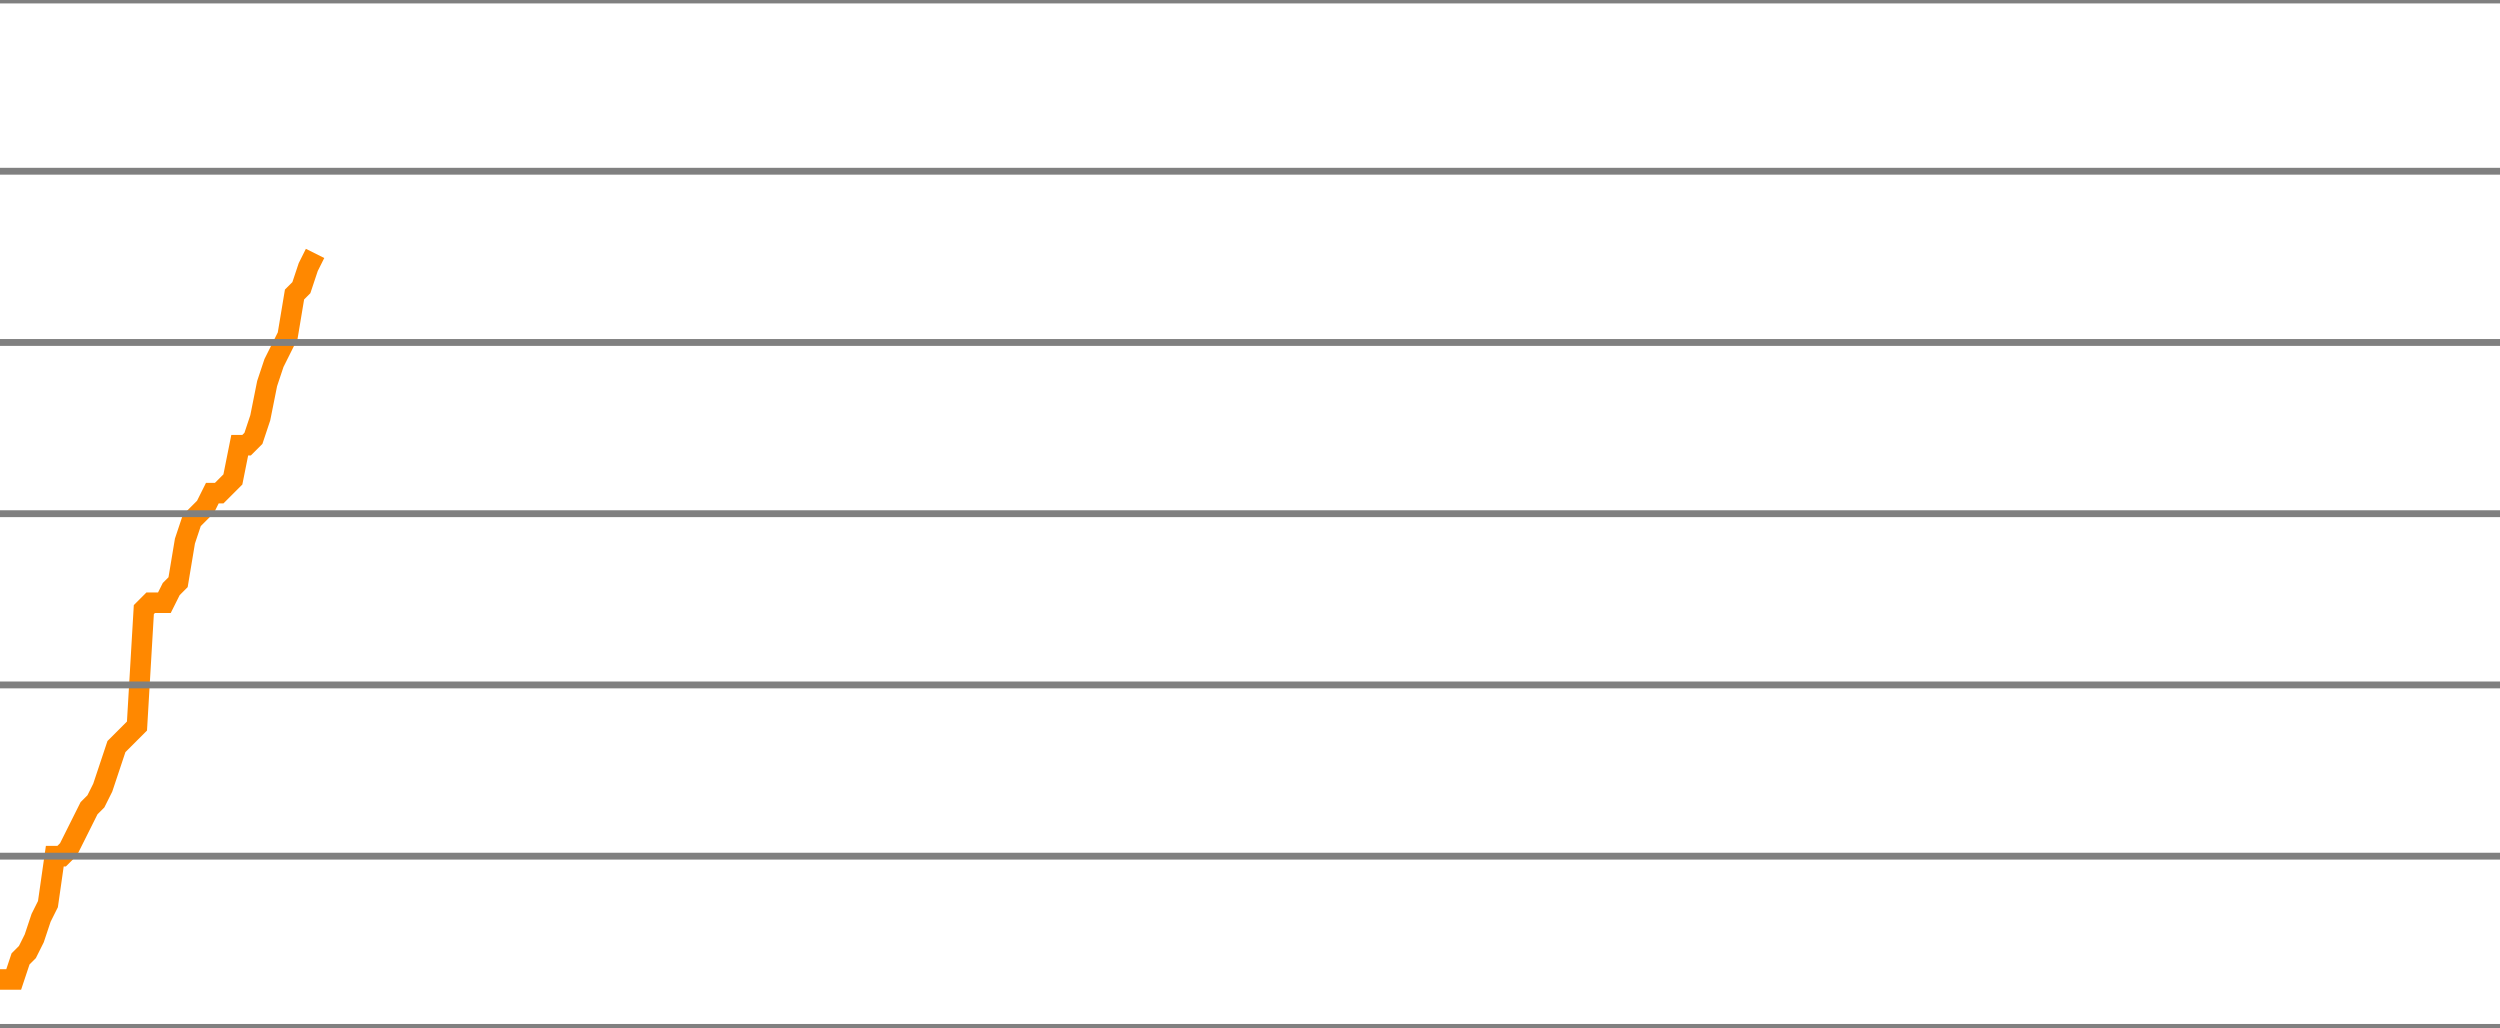
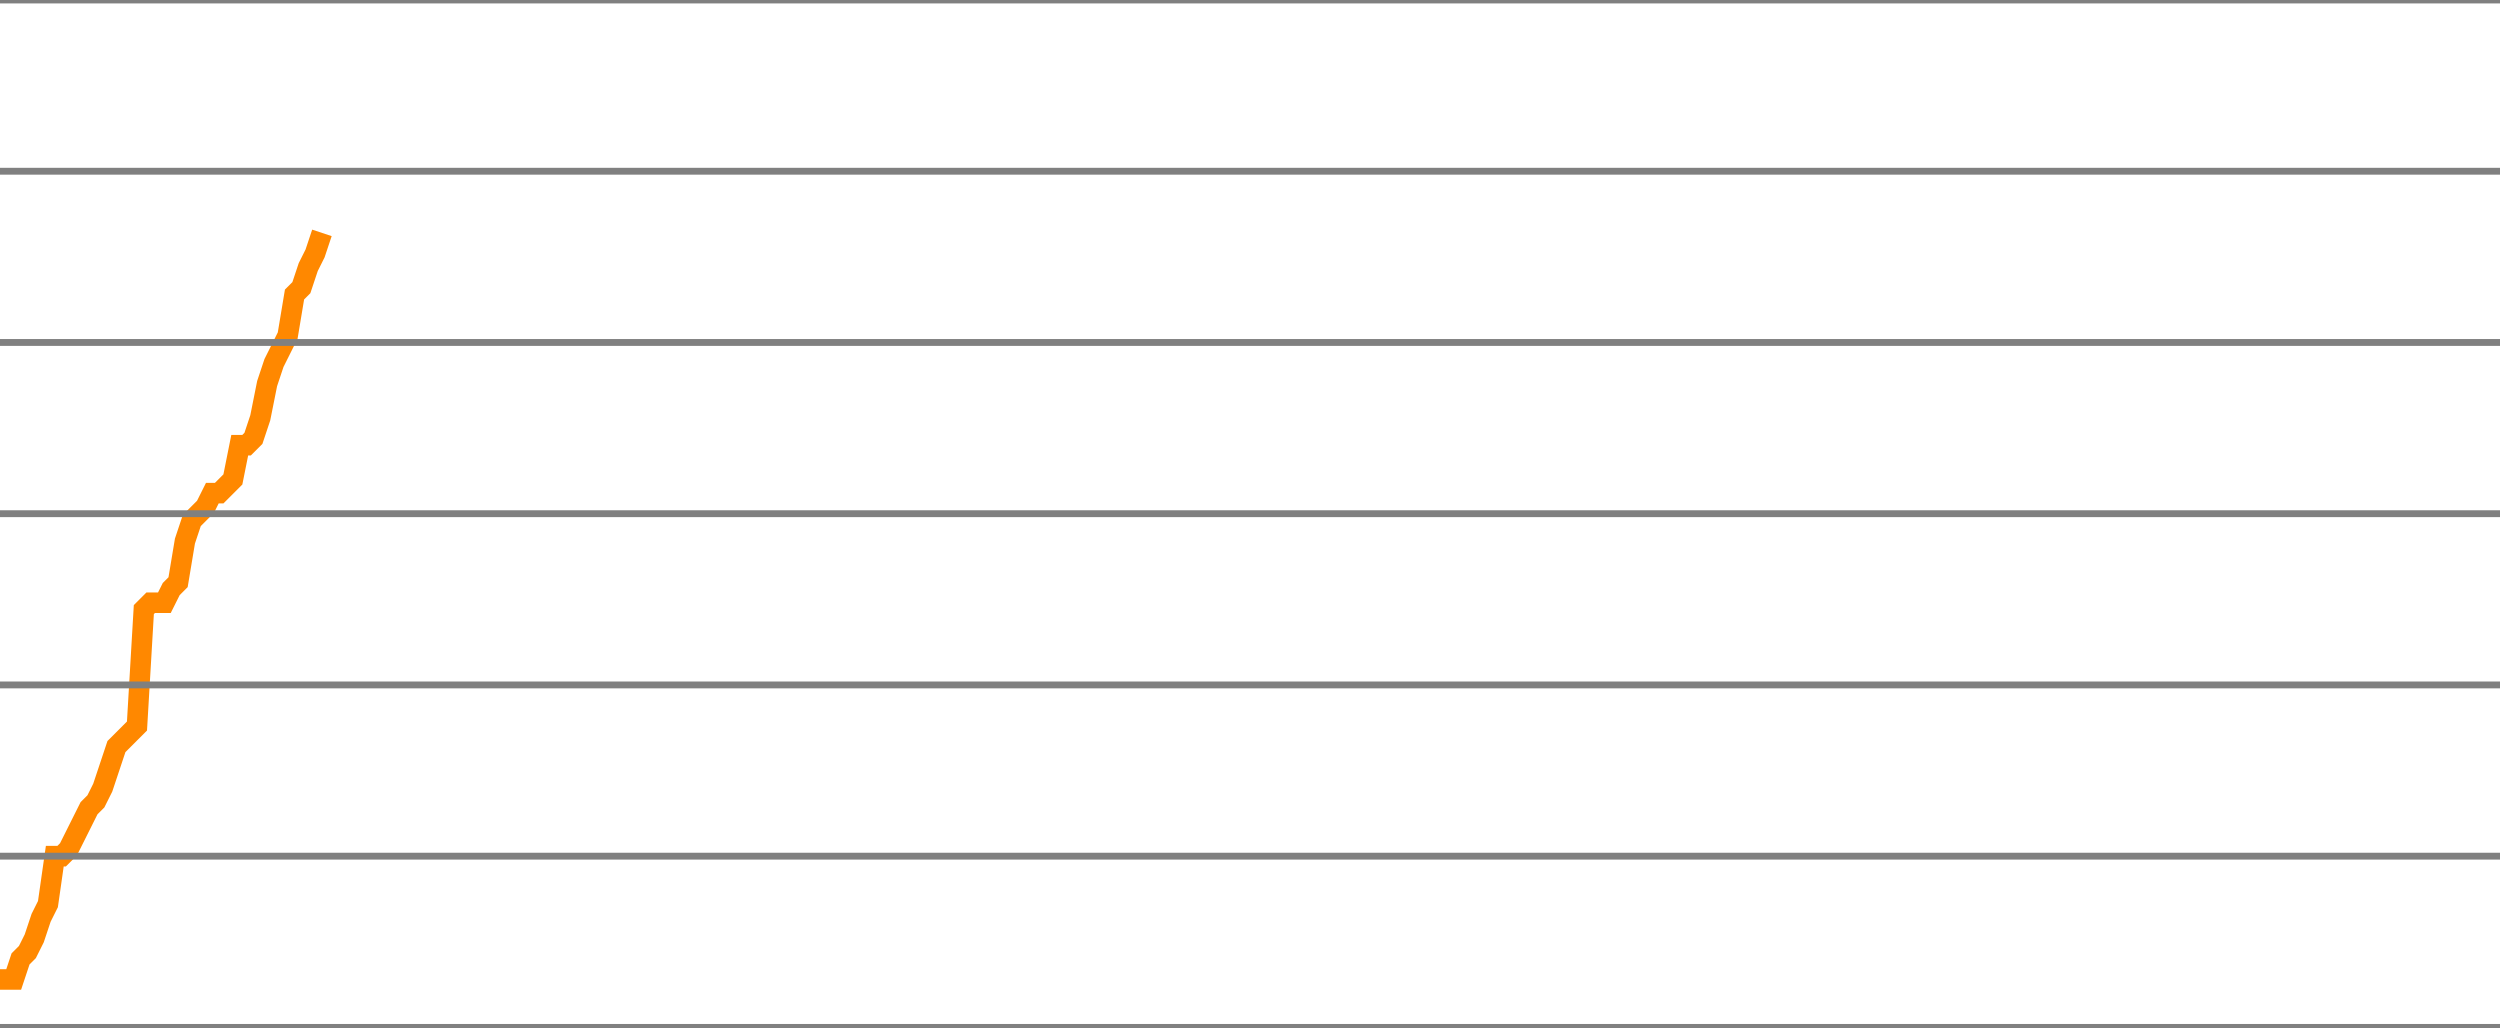
<svg xmlns="http://www.w3.org/2000/svg" version="1.1" style="background-color: #e6e6e6; width: 365px;" viewBox="0 -1625 365 150" preserveAspectRatio="none">
-   <polyline fill="none" stroke="#ff8800" stroke-width="3" points="0,-1482 1,-1482 2,-1482 3,-1485 4,-1486 5,-1488 6,-1491 7,-1493 8,-1500 9,-1500 10,-1501 11,-1503 12,-1505 13,-1507 14,-1508 15,-1510 16,-1513 17,-1516 18,-1517 19,-1518 20,-1519 21,-1536 22,-1537 23,-1537 24,-1537 25,-1539 26,-1540 27,-1546 28,-1549 29,-1550 30,-1551 31,-1553 32,-1553 33,-1554 34,-1555 35,-1560 36,-1560 37,-1561 38,-1564 39,-1569 40,-1572 41,-1574 42,-1576 43,-1582 44,-1583 45,-1586 46,-1588" />
+   <polyline fill="none" stroke="#ff8800" stroke-width="3" points="0,-1482 1,-1482 2,-1482 3,-1485 4,-1486 5,-1488 6,-1491 7,-1493 8,-1500 9,-1500 10,-1501 11,-1503 12,-1505 13,-1507 14,-1508 15,-1510 16,-1513 17,-1516 18,-1517 19,-1518 20,-1519 21,-1536 22,-1537 23,-1537 24,-1537 25,-1539 26,-1540 27,-1546 28,-1549 29,-1550 30,-1551 31,-1553 32,-1553 33,-1554 34,-1555 35,-1560 36,-1560 37,-1561 38,-1564 39,-1569 40,-1572 41,-1574 42,-1576 43,-1582 44,-1583 45,-1586 46,-1588 47,-1591" />
  <line x1="0" y1="0" x2="365" y2="0" style="stroke:grey;stroke-width:1" />
  <line x1="0" y1="-25" x2="365" y2="-25" style="stroke:grey;stroke-width:1" />
  <line x1="0" y1="-50" x2="365" y2="-50" style="stroke:grey;stroke-width:1" />
  <line x1="0" y1="-75" x2="365" y2="-75" style="stroke:grey;stroke-width:1" />
  <line x1="0" y1="-100" x2="365" y2="-100" style="stroke:grey;stroke-width:1" />
  <line x1="0" y1="-125" x2="365" y2="-125" style="stroke:grey;stroke-width:1" />
  <line x1="0" y1="-150" x2="365" y2="-150" style="stroke:grey;stroke-width:1" />
  <line x1="0" y1="-175" x2="365" y2="-175" style="stroke:grey;stroke-width:1" />
  <line x1="0" y1="-200" x2="365" y2="-200" style="stroke:grey;stroke-width:1" />
  <line x1="0" y1="-225" x2="365" y2="-225" style="stroke:grey;stroke-width:1" />
  <line x1="0" y1="-250" x2="365" y2="-250" style="stroke:grey;stroke-width:1" />
  <line x1="0" y1="-275" x2="365" y2="-275" style="stroke:grey;stroke-width:1" />
  <line x1="0" y1="-300" x2="365" y2="-300" style="stroke:grey;stroke-width:1" />
  <line x1="0" y1="-325" x2="365" y2="-325" style="stroke:grey;stroke-width:1" />
  <line x1="0" y1="-350" x2="365" y2="-350" style="stroke:grey;stroke-width:1" />
  <line x1="0" y1="-375" x2="365" y2="-375" style="stroke:grey;stroke-width:1" />
  <line x1="0" y1="-400" x2="365" y2="-400" style="stroke:grey;stroke-width:1" />
  <line x1="0" y1="-425" x2="365" y2="-425" style="stroke:grey;stroke-width:1" />
  <line x1="0" y1="-450" x2="365" y2="-450" style="stroke:grey;stroke-width:1" />
  <line x1="0" y1="-475" x2="365" y2="-475" style="stroke:grey;stroke-width:1" />
  <line x1="0" y1="-500" x2="365" y2="-500" style="stroke:grey;stroke-width:1" />
  <line x1="0" y1="-525" x2="365" y2="-525" style="stroke:grey;stroke-width:1" />
  <line x1="0" y1="-550" x2="365" y2="-550" style="stroke:grey;stroke-width:1" />
  <line x1="0" y1="-575" x2="365" y2="-575" style="stroke:grey;stroke-width:1" />
  <line x1="0" y1="-600" x2="365" y2="-600" style="stroke:grey;stroke-width:1" />
  <line x1="0" y1="-625" x2="365" y2="-625" style="stroke:grey;stroke-width:1" />
  <line x1="0" y1="-650" x2="365" y2="-650" style="stroke:grey;stroke-width:1" />
  <line x1="0" y1="-675" x2="365" y2="-675" style="stroke:grey;stroke-width:1" />
  <line x1="0" y1="-700" x2="365" y2="-700" style="stroke:grey;stroke-width:1" />
  <line x1="0" y1="-725" x2="365" y2="-725" style="stroke:grey;stroke-width:1" />
  <line x1="0" y1="-750" x2="365" y2="-750" style="stroke:grey;stroke-width:1" />
  <line x1="0" y1="-775" x2="365" y2="-775" style="stroke:grey;stroke-width:1" />
  <line x1="0" y1="-800" x2="365" y2="-800" style="stroke:grey;stroke-width:1" />
  <line x1="0" y1="-825" x2="365" y2="-825" style="stroke:grey;stroke-width:1" />
  <line x1="0" y1="-850" x2="365" y2="-850" style="stroke:grey;stroke-width:1" />
  <line x1="0" y1="-875" x2="365" y2="-875" style="stroke:grey;stroke-width:1" />
  <line x1="0" y1="-900" x2="365" y2="-900" style="stroke:grey;stroke-width:1" />
  <line x1="0" y1="-925" x2="365" y2="-925" style="stroke:grey;stroke-width:1" />
  <line x1="0" y1="-950" x2="365" y2="-950" style="stroke:grey;stroke-width:1" />
  <line x1="0" y1="-975" x2="365" y2="-975" style="stroke:grey;stroke-width:1" />
  <line x1="0" y1="-1000" x2="365" y2="-1000" style="stroke:grey;stroke-width:1" />
  <line x1="0" y1="-1025" x2="365" y2="-1025" style="stroke:grey;stroke-width:1" />
  <line x1="0" y1="-1050" x2="365" y2="-1050" style="stroke:grey;stroke-width:1" />
  <line x1="0" y1="-1075" x2="365" y2="-1075" style="stroke:grey;stroke-width:1" />
  <line x1="0" y1="-1100" x2="365" y2="-1100" style="stroke:grey;stroke-width:1" />
  <line x1="0" y1="-1125" x2="365" y2="-1125" style="stroke:grey;stroke-width:1" />
  <line x1="0" y1="-1150" x2="365" y2="-1150" style="stroke:grey;stroke-width:1" />
  <line x1="0" y1="-1175" x2="365" y2="-1175" style="stroke:grey;stroke-width:1" />
  <line x1="0" y1="-1200" x2="365" y2="-1200" style="stroke:grey;stroke-width:1" />
  <line x1="0" y1="-1225" x2="365" y2="-1225" style="stroke:grey;stroke-width:1" />
  <line x1="0" y1="-1250" x2="365" y2="-1250" style="stroke:grey;stroke-width:1" />
  <line x1="0" y1="-1275" x2="365" y2="-1275" style="stroke:grey;stroke-width:1" />
  <line x1="0" y1="-1300" x2="365" y2="-1300" style="stroke:grey;stroke-width:1" />
  <line x1="0" y1="-1325" x2="365" y2="-1325" style="stroke:grey;stroke-width:1" />
  <line x1="0" y1="-1350" x2="365" y2="-1350" style="stroke:grey;stroke-width:1" />
  <line x1="0" y1="-1375" x2="365" y2="-1375" style="stroke:grey;stroke-width:1" />
  <line x1="0" y1="-1400" x2="365" y2="-1400" style="stroke:grey;stroke-width:1" />
  <line x1="0" y1="-1425" x2="365" y2="-1425" style="stroke:grey;stroke-width:1" />
  <line x1="0" y1="-1450" x2="365" y2="-1450" style="stroke:grey;stroke-width:1" />
  <line x1="0" y1="-1475" x2="365" y2="-1475" style="stroke:grey;stroke-width:1" />
  <line x1="0" y1="-1500" x2="365" y2="-1500" style="stroke:grey;stroke-width:1" />
  <line x1="0" y1="-1525" x2="365" y2="-1525" style="stroke:grey;stroke-width:1" />
  <line x1="0" y1="-1550" x2="365" y2="-1550" style="stroke:grey;stroke-width:1" />
  <line x1="0" y1="-1575" x2="365" y2="-1575" style="stroke:grey;stroke-width:1" />
  <line x1="0" y1="-1600" x2="365" y2="-1600" style="stroke:grey;stroke-width:1" />
  <line x1="0" y1="-1625" x2="365" y2="-1625" style="stroke:grey;stroke-width:1" />
</svg>
